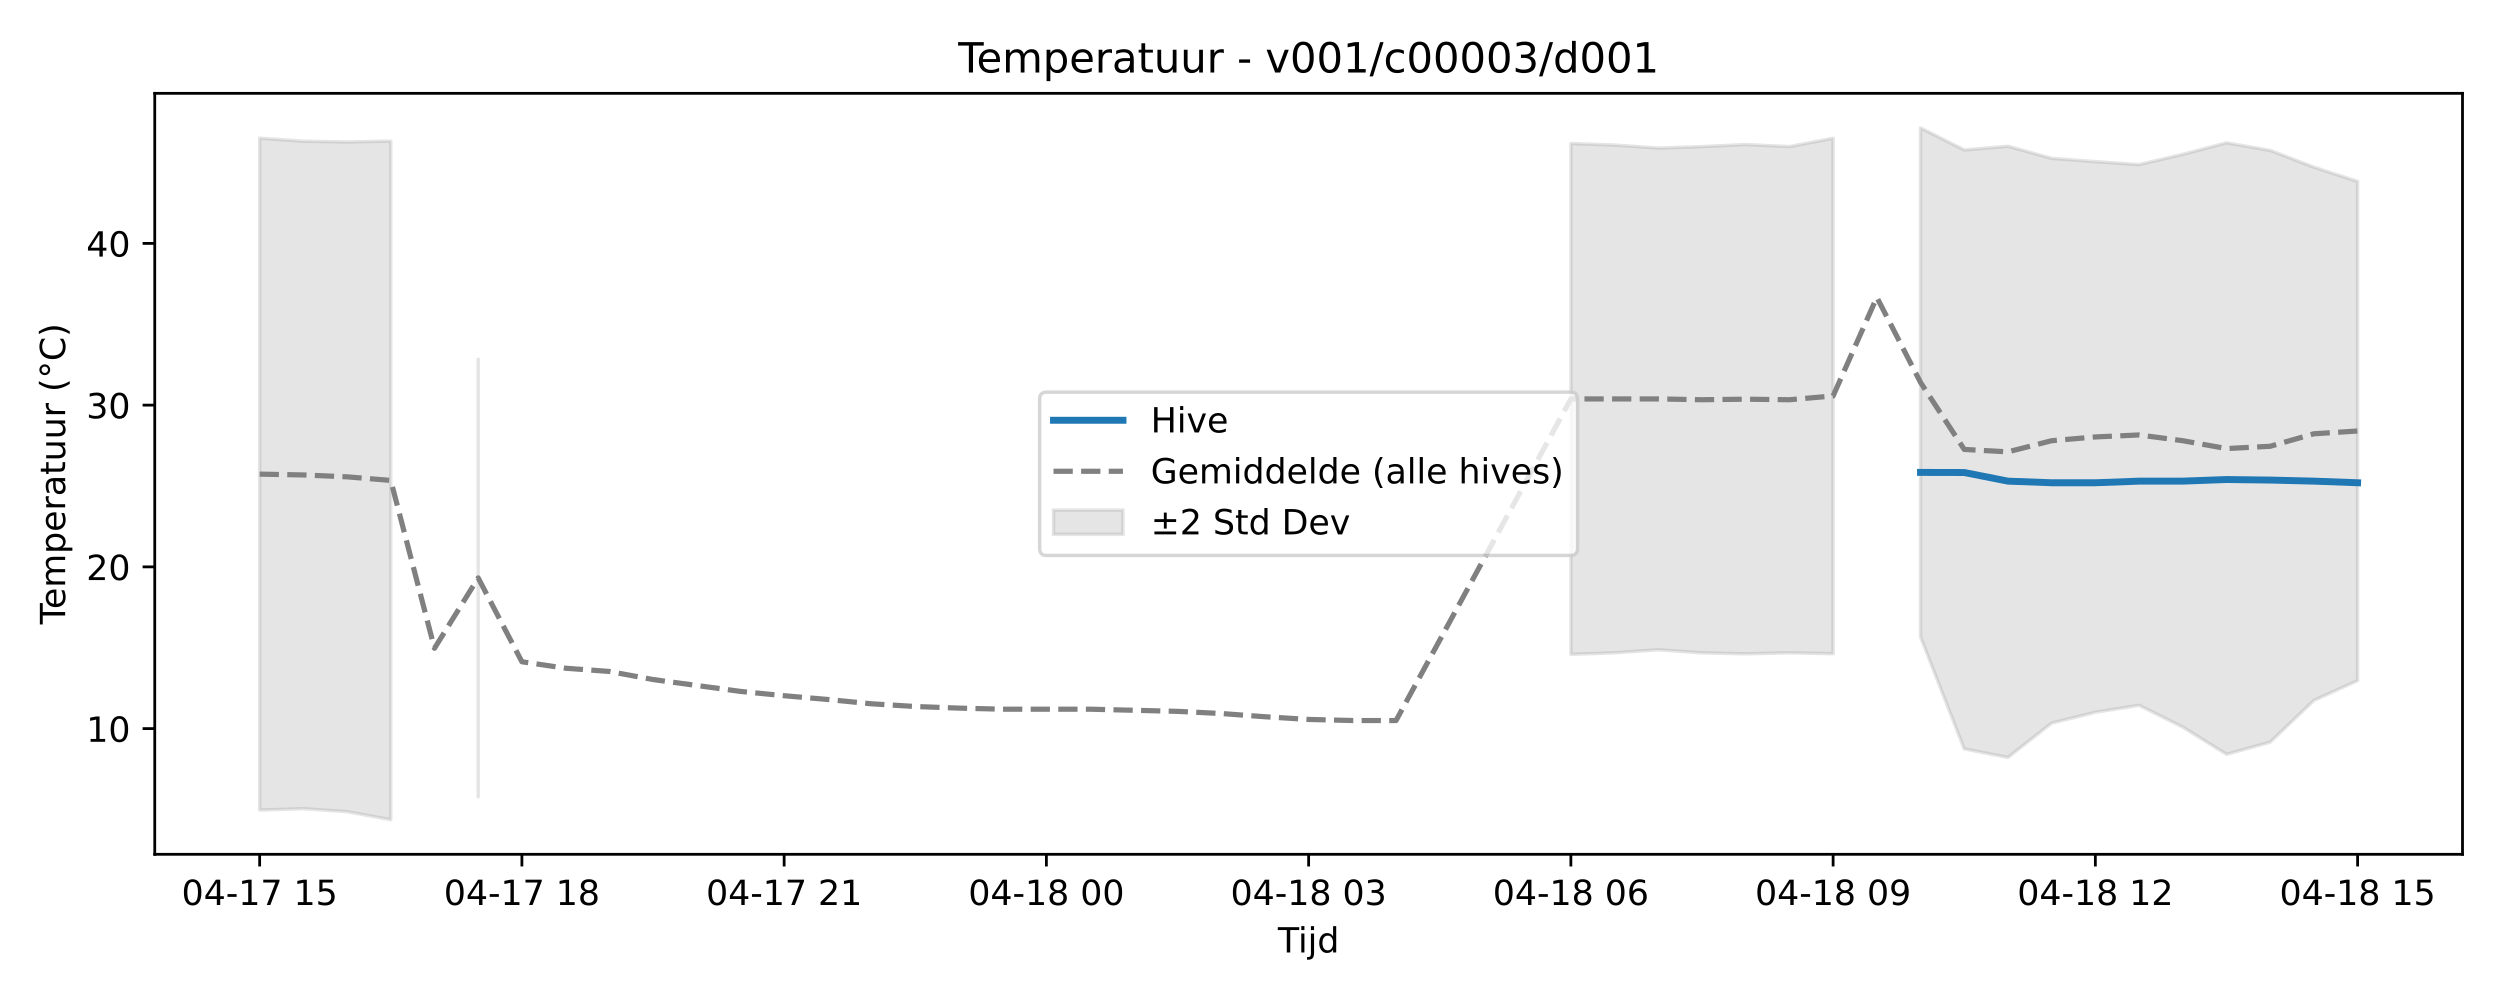
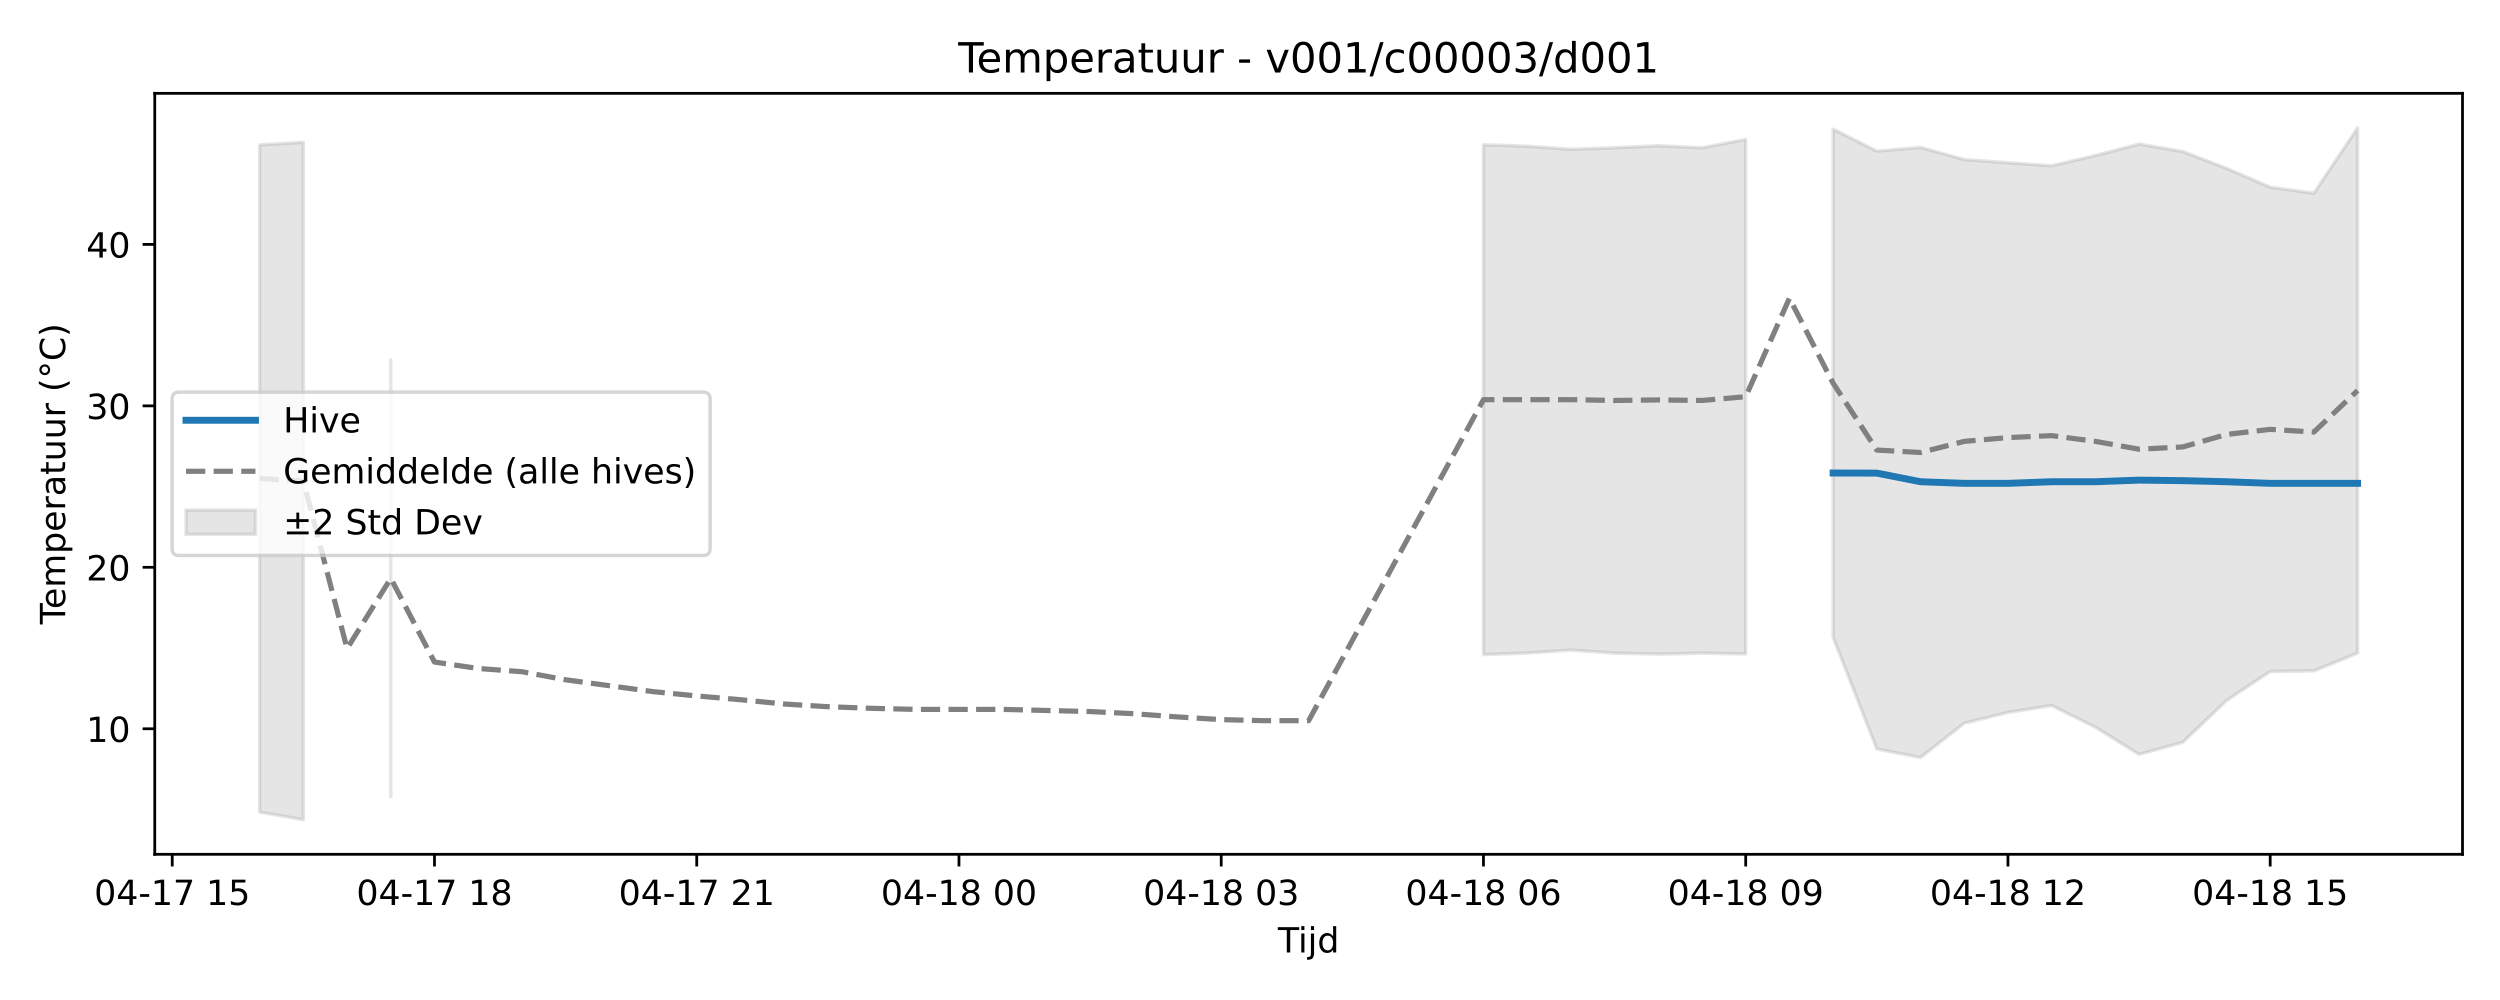
<svg xmlns="http://www.w3.org/2000/svg" xmlns:xlink="http://www.w3.org/1999/xlink" width="720pt" height="288pt" viewBox="0 0 720 288" version="1.1">
  <defs>
    <style type="text/css">*{stroke-linejoin: round; stroke-linecap: butt}</style>
  </defs>
  <g id="figure_1">
    <g id="patch_1">
      <path d="M 0 288  L 720 288  L 720 0  L 0 0  z " style="fill: #ffffff" />
    </g>
    <g id="axes_1">
      <g id="patch_2">
        <path d="M 44.57 246.04  L 709.2 246.04  L 709.2 26.88  L 44.57 26.88  z " style="fill: #ffffff" />
      </g>
      <g id="FillBetweenPolyCollection_1">
-         <path d="M 74.78 39.8  L 74.78 233.302  L 87.368 232.894  L 99.956 233.77  L 112.544 236.078  L 112.544 40.646  L 112.544 40.646  L 99.956 40.884  L 87.368 40.673  L 74.78 39.8  z " clip-path="url(#pa8bfe9aa7b)" style="fill: #808080; fill-opacity: 0.2; stroke: #808080; stroke-opacity: 0.2" />
-         <path d="M 137.719 103.419  L 137.719 229.461  L 137.719 103.419  L 137.719 103.419  z " clip-path="url(#pa8bfe9aa7b)" style="fill: #808080; fill-opacity: 0.2; stroke: #808080; stroke-opacity: 0.2" />
-         <path d="M 452.411 41.33  L 452.411 188.451  L 464.999 188.012  L 477.587 187.134  L 490.174 188.025  L 502.762 188.309  L 515.35 188.025  L 527.937 188.256  L 527.937 39.817  L 527.937 39.817  L 515.35 42.221  L 502.762 41.627  L 490.174 42.221  L 477.587 42.647  L 464.999 41.769  L 452.411 41.33  z " clip-path="url(#pa8bfe9aa7b)" style="fill: #808080; fill-opacity: 0.2; stroke: #808080; stroke-opacity: 0.2" />
-         <path d="M 553.113 36.842  L 553.113 183.437  L 565.7 215.683  L 578.288 218.15  L 590.876 208.243  L 603.463 205.13  L 616.051 203.129  L 628.639 209.392  L 641.226 217.232  L 653.814 213.747  L 666.402 201.71  L 678.99 196.003  L 678.99 52.255  L 678.99 52.255  L 666.402 48.153  L 653.814 43.31  L 641.226 41.144  L 628.639 44.455  L 616.051 47.407  L 603.463 46.543  L 590.876 45.605  L 578.288 42.116  L 565.7 43.185  L 553.113 36.842  z " clip-path="url(#pa8bfe9aa7b)" style="fill: #808080; fill-opacity: 0.2; stroke: #808080; stroke-opacity: 0.2" />
+         <path d="M 74.78 41.722  L 74.78 233.896  L 87.368 236.078  L 87.368 40.986  L 87.368 40.986  L 74.78 41.722  z " clip-path="url(#pb3a5a12ef6)" style="fill: #808080; fill-opacity: 0.2; stroke: #808080; stroke-opacity: 0.2" />
+         <path d="M 112.544 103.65  L 112.544 229.472  L 112.544 103.65  L 112.544 103.65  z " clip-path="url(#pb3a5a12ef6)" style="fill: #808080; fill-opacity: 0.2; stroke: #808080; stroke-opacity: 0.2" />
+         <path d="M 427.236 41.669  L 427.236 188.534  L 439.823 188.096  L 452.411 187.219  L 464.999 188.109  L 477.587 188.393  L 490.174 188.109  L 502.762 188.339  L 502.762 40.159  L 502.762 40.159  L 490.174 42.559  L 477.587 41.966  L 464.999 42.559  L 452.411 42.984  L 439.823 42.107  L 427.236 41.669  z " clip-path="url(#pb3a5a12ef6)" style="fill: #808080; fill-opacity: 0.2; stroke: #808080; stroke-opacity: 0.2" />
+         <path d="M 527.937 37.189  L 527.937 183.528  L 540.525 215.718  L 553.113 218.181  L 565.7 208.291  L 578.288 205.184  L 590.876 203.186  L 603.463 209.439  L 616.051 217.265  L 628.639 213.786  L 641.226 201.77  L 653.814 193.389  L 666.402 193.225  L 678.99 188.091  L 678.99 36.842  L 678.99 36.842  L 666.402 55.63  L 653.814 53.916  L 641.226 48.48  L 628.639 43.646  L 616.051 41.484  L 603.463 44.789  L 590.876 47.735  L 578.288 46.874  L 565.7 45.937  L 553.113 42.453  L 540.525 43.521  L 527.937 37.189  z " clip-path="url(#pb3a5a12ef6)" style="fill: #808080; fill-opacity: 0.2; stroke: #808080; stroke-opacity: 0.2" />
      </g>
      <g id="matplotlib.axis_1">
        <g id="xtick_1">
          <g id="line2d_1">
            <defs>
-               <path id="m220d6d7968" d="M 0 0  L 0 3.5  " style="stroke: #000000; stroke-width: 0.8" />
-             </defs>
-             <g>
-               <use xlink:href="#m220d6d7968" x="74.78" y="246.04" style="stroke: #000000; stroke-width: 0.8" />
+               <path id="m07a253fd2d" d="M 0 0  L 0 3.5  " style="stroke: #000000; stroke-width: 0.8" />
+             </defs>
+             <g>
+               <use xlink:href="#m07a253fd2d" x="49.605" y="246.04" style="stroke: #000000; stroke-width: 0.8" />
            </g>
          </g>
          <g id="text_1">
-             <g transform="translate(52.29999 260.6384) scale(0.1 -0.1)">
+             <g transform="translate(27.12461 260.6384) scale(0.1 -0.1)">
              <defs>
                <path id="DejaVuSans-30" d="M 2034 4250  Q 1547 4250 1301 3770  Q 1056 3291 1056 2328  Q 1056 1369 1301 889  Q 1547 409 2034 409  Q 2525 409 2770 889  Q 3016 1369 3016 2328  Q 3016 3291 2770 3770  Q 2525 4250 2034 4250  z M 2034 4750  Q 2819 4750 3233 4129  Q 3647 3509 3647 2328  Q 3647 1150 3233 529  Q 2819 -91 2034 -91  Q 1250 -91 836 529  Q 422 1150 422 2328  Q 422 3509 836 4129  Q 1250 4750 2034 4750  z " transform="scale(0.015625)" />
                <path id="DejaVuSans-34" d="M 2419 4116  L 825 1625  L 2419 1625  L 2419 4116  z M 2253 4666  L 3047 4666  L 3047 1625  L 3713 1625  L 3713 1100  L 3047 1100  L 3047 0  L 2419 0  L 2419 1100  L 313 1100  L 313 1709  L 2253 4666  z " transform="scale(0.015625)" />
                <path id="DejaVuSans-2d" d="M 313 2009  L 1997 2009  L 1997 1497  L 313 1497  L 313 2009  z " transform="scale(0.015625)" />
                <path id="DejaVuSans-31" d="M 794 531  L 1825 531  L 1825 4091  L 703 3866  L 703 4441  L 1819 4666  L 2450 4666  L 2450 531  L 3481 531  L 3481 0  L 794 0  L 794 531  z " transform="scale(0.015625)" />
                <path id="DejaVuSans-37" d="M 525 4666  L 3525 4666  L 3525 4397  L 1831 0  L 1172 0  L 2766 4134  L 525 4134  L 525 4666  z " transform="scale(0.015625)" />
                <path id="DejaVuSans-20" transform="scale(0.015625)" />
                <path id="DejaVuSans-35" d="M 691 4666  L 3169 4666  L 3169 4134  L 1269 4134  L 1269 2991  Q 1406 3038 1543 3061  Q 1681 3084 1819 3084  Q 2600 3084 3056 2656  Q 3513 2228 3513 1497  Q 3513 744 3044 326  Q 2575 -91 1722 -91  Q 1428 -91 1123 -41  Q 819 9 494 109  L 494 744  Q 775 591 1075 516  Q 1375 441 1709 441  Q 2250 441 2565 725  Q 2881 1009 2881 1497  Q 2881 1984 2565 2268  Q 2250 2553 1709 2553  Q 1456 2553 1204 2497  Q 953 2441 691 2322  L 691 4666  z " transform="scale(0.015625)" />
              </defs>
              <use xlink:href="#DejaVuSans-30" />
              <use xlink:href="#DejaVuSans-34" transform="translate(63.62305 0)" />
              <use xlink:href="#DejaVuSans-2d" transform="translate(127.2461 0)" />
              <use xlink:href="#DejaVuSans-31" transform="translate(163.3301 0)" />
              <use xlink:href="#DejaVuSans-37" transform="translate(226.9531 0)" />
              <use xlink:href="#DejaVuSans-20" transform="translate(290.5762 0)" />
              <use xlink:href="#DejaVuSans-31" transform="translate(322.3633 0)" />
              <use xlink:href="#DejaVuSans-35" transform="translate(385.9863 0)" />
            </g>
          </g>
        </g>
        <g id="xtick_2">
          <g id="line2d_2">
            <g>
-               <use xlink:href="#m220d6d7968" x="150.307" y="246.04" style="stroke: #000000; stroke-width: 0.8" />
+               <use xlink:href="#m07a253fd2d" x="125.131" y="246.04" style="stroke: #000000; stroke-width: 0.8" />
            </g>
          </g>
          <g id="text_2">
-             <g transform="translate(127.8261 260.6384) scale(0.1 -0.1)">
+             <g transform="translate(102.6507 260.6384) scale(0.1 -0.1)">
              <defs>
                <path id="DejaVuSans-38" d="M 2034 2216  Q 1584 2216 1326 1975  Q 1069 1734 1069 1313  Q 1069 891 1326 650  Q 1584 409 2034 409  Q 2484 409 2743 651  Q 3003 894 3003 1313  Q 3003 1734 2745 1975  Q 2488 2216 2034 2216  z M 1403 2484  Q 997 2584 770 2862  Q 544 3141 544 3541  Q 544 4100 942 4425  Q 1341 4750 2034 4750  Q 2731 4750 3128 4425  Q 3525 4100 3525 3541  Q 3525 3141 3298 2862  Q 3072 2584 2669 2484  Q 3125 2378 3379 2068  Q 3634 1759 3634 1313  Q 3634 634 3220 271  Q 2806 -91 2034 -91  Q 1263 -91 848 271  Q 434 634 434 1313  Q 434 1759 690 2068  Q 947 2378 1403 2484  z M 1172 3481  Q 1172 3119 1398 2916  Q 1625 2713 2034 2713  Q 2441 2713 2670 2916  Q 2900 3119 2900 3481  Q 2900 3844 2670 4047  Q 2441 4250 2034 4250  Q 1625 4250 1398 4047  Q 1172 3844 1172 3481  z " transform="scale(0.015625)" />
              </defs>
              <use xlink:href="#DejaVuSans-30" />
              <use xlink:href="#DejaVuSans-34" transform="translate(63.62305 0)" />
              <use xlink:href="#DejaVuSans-2d" transform="translate(127.2461 0)" />
              <use xlink:href="#DejaVuSans-31" transform="translate(163.3301 0)" />
              <use xlink:href="#DejaVuSans-37" transform="translate(226.9531 0)" />
              <use xlink:href="#DejaVuSans-20" transform="translate(290.5762 0)" />
              <use xlink:href="#DejaVuSans-31" transform="translate(322.3633 0)" />
              <use xlink:href="#DejaVuSans-38" transform="translate(385.9863 0)" />
            </g>
          </g>
        </g>
        <g id="xtick_3">
          <g id="line2d_3">
            <g>
-               <use xlink:href="#m220d6d7968" x="225.833" y="246.04" style="stroke: #000000; stroke-width: 0.8" />
+               <use xlink:href="#m07a253fd2d" x="200.657" y="246.04" style="stroke: #000000; stroke-width: 0.8" />
            </g>
          </g>
          <g id="text_3">
-             <g transform="translate(203.3523 260.6384) scale(0.1 -0.1)">
+             <g transform="translate(178.1769 260.6384) scale(0.1 -0.1)">
              <defs>
                <path id="DejaVuSans-32" d="M 1228 531  L 3431 531  L 3431 0  L 469 0  L 469 531  Q 828 903 1448 1529  Q 2069 2156 2228 2338  Q 2531 2678 2651 2914  Q 2772 3150 2772 3378  Q 2772 3750 2511 3984  Q 2250 4219 1831 4219  Q 1534 4219 1204 4116  Q 875 4013 500 3803  L 500 4441  Q 881 4594 1212 4672  Q 1544 4750 1819 4750  Q 2544 4750 2975 4387  Q 3406 4025 3406 3419  Q 3406 3131 3298 2873  Q 3191 2616 2906 2266  Q 2828 2175 2409 1742  Q 1991 1309 1228 531  z " transform="scale(0.015625)" />
              </defs>
              <use xlink:href="#DejaVuSans-30" />
              <use xlink:href="#DejaVuSans-34" transform="translate(63.62305 0)" />
              <use xlink:href="#DejaVuSans-2d" transform="translate(127.2461 0)" />
              <use xlink:href="#DejaVuSans-31" transform="translate(163.3301 0)" />
              <use xlink:href="#DejaVuSans-37" transform="translate(226.9531 0)" />
              <use xlink:href="#DejaVuSans-20" transform="translate(290.5762 0)" />
              <use xlink:href="#DejaVuSans-32" transform="translate(322.3633 0)" />
              <use xlink:href="#DejaVuSans-31" transform="translate(385.9863 0)" />
            </g>
          </g>
        </g>
        <g id="xtick_4">
          <g id="line2d_4">
            <g>
-               <use xlink:href="#m220d6d7968" x="301.359" y="246.04" style="stroke: #000000; stroke-width: 0.8" />
+               <use xlink:href="#m07a253fd2d" x="276.183" y="246.04" style="stroke: #000000; stroke-width: 0.8" />
            </g>
          </g>
          <g id="text_4">
-             <g transform="translate(278.8784 260.6384) scale(0.1 -0.1)">
+             <g transform="translate(253.703 260.6384) scale(0.1 -0.1)">
              <use xlink:href="#DejaVuSans-30" />
              <use xlink:href="#DejaVuSans-34" transform="translate(63.62305 0)" />
              <use xlink:href="#DejaVuSans-2d" transform="translate(127.2461 0)" />
              <use xlink:href="#DejaVuSans-31" transform="translate(163.3301 0)" />
              <use xlink:href="#DejaVuSans-38" transform="translate(226.9531 0)" />
              <use xlink:href="#DejaVuSans-20" transform="translate(290.5762 0)" />
              <use xlink:href="#DejaVuSans-30" transform="translate(322.3633 0)" />
              <use xlink:href="#DejaVuSans-30" transform="translate(385.9863 0)" />
            </g>
          </g>
        </g>
        <g id="xtick_5">
          <g id="line2d_5">
            <g>
-               <use xlink:href="#m220d6d7968" x="376.885" y="246.04" style="stroke: #000000; stroke-width: 0.8" />
+               <use xlink:href="#m07a253fd2d" x="351.71" y="246.04" style="stroke: #000000; stroke-width: 0.8" />
            </g>
          </g>
          <g id="text_5">
-             <g transform="translate(354.4045 260.6384) scale(0.1 -0.1)">
+             <g transform="translate(329.2292 260.6384) scale(0.1 -0.1)">
              <defs>
                <path id="DejaVuSans-33" d="M 2597 2516  Q 3050 2419 3304 2112  Q 3559 1806 3559 1356  Q 3559 666 3084 287  Q 2609 -91 1734 -91  Q 1441 -91 1130 -33  Q 819 25 488 141  L 488 750  Q 750 597 1062 519  Q 1375 441 1716 441  Q 2309 441 2620 675  Q 2931 909 2931 1356  Q 2931 1769 2642 2001  Q 2353 2234 1838 2234  L 1294 2234  L 1294 2753  L 1863 2753  Q 2328 2753 2575 2939  Q 2822 3125 2822 3475  Q 2822 3834 2567 4026  Q 2313 4219 1838 4219  Q 1578 4219 1281 4162  Q 984 4106 628 3988  L 628 4550  Q 988 4650 1302 4700  Q 1616 4750 1894 4750  Q 2613 4750 3031 4423  Q 3450 4097 3450 3541  Q 3450 3153 3228 2886  Q 3006 2619 2597 2516  z " transform="scale(0.015625)" />
              </defs>
              <use xlink:href="#DejaVuSans-30" />
              <use xlink:href="#DejaVuSans-34" transform="translate(63.62305 0)" />
              <use xlink:href="#DejaVuSans-2d" transform="translate(127.2461 0)" />
              <use xlink:href="#DejaVuSans-31" transform="translate(163.3301 0)" />
              <use xlink:href="#DejaVuSans-38" transform="translate(226.9531 0)" />
              <use xlink:href="#DejaVuSans-20" transform="translate(290.5762 0)" />
              <use xlink:href="#DejaVuSans-30" transform="translate(322.3633 0)" />
              <use xlink:href="#DejaVuSans-33" transform="translate(385.9863 0)" />
            </g>
          </g>
        </g>
        <g id="xtick_6">
          <g id="line2d_6">
            <g>
-               <use xlink:href="#m220d6d7968" x="452.411" y="246.04" style="stroke: #000000; stroke-width: 0.8" />
+               <use xlink:href="#m07a253fd2d" x="427.236" y="246.04" style="stroke: #000000; stroke-width: 0.8" />
            </g>
          </g>
          <g id="text_6">
-             <g transform="translate(429.9307 260.6384) scale(0.1 -0.1)">
+             <g transform="translate(404.7553 260.6384) scale(0.1 -0.1)">
              <defs>
                <path id="DejaVuSans-36" d="M 2113 2584  Q 1688 2584 1439 2293  Q 1191 2003 1191 1497  Q 1191 994 1439 701  Q 1688 409 2113 409  Q 2538 409 2786 701  Q 3034 994 3034 1497  Q 3034 2003 2786 2293  Q 2538 2584 2113 2584  z M 3366 4563  L 3366 3988  Q 3128 4100 2886 4159  Q 2644 4219 2406 4219  Q 1781 4219 1451 3797  Q 1122 3375 1075 2522  Q 1259 2794 1537 2939  Q 1816 3084 2150 3084  Q 2853 3084 3261 2657  Q 3669 2231 3669 1497  Q 3669 778 3244 343  Q 2819 -91 2113 -91  Q 1303 -91 875 529  Q 447 1150 447 2328  Q 447 3434 972 4092  Q 1497 4750 2381 4750  Q 2619 4750 2861 4703  Q 3103 4656 3366 4563  z " transform="scale(0.015625)" />
              </defs>
              <use xlink:href="#DejaVuSans-30" />
              <use xlink:href="#DejaVuSans-34" transform="translate(63.62305 0)" />
              <use xlink:href="#DejaVuSans-2d" transform="translate(127.2461 0)" />
              <use xlink:href="#DejaVuSans-31" transform="translate(163.3301 0)" />
              <use xlink:href="#DejaVuSans-38" transform="translate(226.9531 0)" />
              <use xlink:href="#DejaVuSans-20" transform="translate(290.5762 0)" />
              <use xlink:href="#DejaVuSans-30" transform="translate(322.3633 0)" />
              <use xlink:href="#DejaVuSans-36" transform="translate(385.9863 0)" />
            </g>
          </g>
        </g>
        <g id="xtick_7">
          <g id="line2d_7">
            <g>
-               <use xlink:href="#m220d6d7968" x="527.937" y="246.04" style="stroke: #000000; stroke-width: 0.8" />
+               <use xlink:href="#m07a253fd2d" x="502.762" y="246.04" style="stroke: #000000; stroke-width: 0.8" />
            </g>
          </g>
          <g id="text_7">
-             <g transform="translate(505.4568 260.6384) scale(0.1 -0.1)">
+             <g transform="translate(480.2814 260.6384) scale(0.1 -0.1)">
              <defs>
                <path id="DejaVuSans-39" d="M 703 97  L 703 672  Q 941 559 1184 500  Q 1428 441 1663 441  Q 2288 441 2617 861  Q 2947 1281 2994 2138  Q 2813 1869 2534 1725  Q 2256 1581 1919 1581  Q 1219 1581 811 2004  Q 403 2428 403 3163  Q 403 3881 828 4315  Q 1253 4750 1959 4750  Q 2769 4750 3195 4129  Q 3622 3509 3622 2328  Q 3622 1225 3098 567  Q 2575 -91 1691 -91  Q 1453 -91 1209 -44  Q 966 3 703 97  z M 1959 2075  Q 2384 2075 2632 2365  Q 2881 2656 2881 3163  Q 2881 3666 2632 3958  Q 2384 4250 1959 4250  Q 1534 4250 1286 3958  Q 1038 3666 1038 3163  Q 1038 2656 1286 2365  Q 1534 2075 1959 2075  z " transform="scale(0.015625)" />
              </defs>
              <use xlink:href="#DejaVuSans-30" />
              <use xlink:href="#DejaVuSans-34" transform="translate(63.62305 0)" />
              <use xlink:href="#DejaVuSans-2d" transform="translate(127.2461 0)" />
              <use xlink:href="#DejaVuSans-31" transform="translate(163.3301 0)" />
              <use xlink:href="#DejaVuSans-38" transform="translate(226.9531 0)" />
              <use xlink:href="#DejaVuSans-20" transform="translate(290.5762 0)" />
              <use xlink:href="#DejaVuSans-30" transform="translate(322.3633 0)" />
              <use xlink:href="#DejaVuSans-39" transform="translate(385.9863 0)" />
            </g>
          </g>
        </g>
        <g id="xtick_8">
          <g id="line2d_8">
            <g>
-               <use xlink:href="#m220d6d7968" x="603.463" y="246.04" style="stroke: #000000; stroke-width: 0.8" />
+               <use xlink:href="#m07a253fd2d" x="578.288" y="246.04" style="stroke: #000000; stroke-width: 0.8" />
            </g>
          </g>
          <g id="text_8">
-             <g transform="translate(580.9829 260.6384) scale(0.1 -0.1)">
+             <g transform="translate(555.8076 260.6384) scale(0.1 -0.1)">
              <use xlink:href="#DejaVuSans-30" />
              <use xlink:href="#DejaVuSans-34" transform="translate(63.62305 0)" />
              <use xlink:href="#DejaVuSans-2d" transform="translate(127.2461 0)" />
              <use xlink:href="#DejaVuSans-31" transform="translate(163.3301 0)" />
              <use xlink:href="#DejaVuSans-38" transform="translate(226.9531 0)" />
              <use xlink:href="#DejaVuSans-20" transform="translate(290.5762 0)" />
              <use xlink:href="#DejaVuSans-31" transform="translate(322.3633 0)" />
              <use xlink:href="#DejaVuSans-32" transform="translate(385.9863 0)" />
            </g>
          </g>
        </g>
        <g id="xtick_9">
          <g id="line2d_9">
            <g>
-               <use xlink:href="#m220d6d7968" x="678.99" y="246.04" style="stroke: #000000; stroke-width: 0.8" />
+               <use xlink:href="#m07a253fd2d" x="653.814" y="246.04" style="stroke: #000000; stroke-width: 0.8" />
            </g>
          </g>
          <g id="text_9">
-             <g transform="translate(656.5091 260.6384) scale(0.1 -0.1)">
+             <g transform="translate(631.3337 260.6384) scale(0.1 -0.1)">
              <use xlink:href="#DejaVuSans-30" />
              <use xlink:href="#DejaVuSans-34" transform="translate(63.62305 0)" />
              <use xlink:href="#DejaVuSans-2d" transform="translate(127.2461 0)" />
              <use xlink:href="#DejaVuSans-31" transform="translate(163.3301 0)" />
              <use xlink:href="#DejaVuSans-38" transform="translate(226.9531 0)" />
              <use xlink:href="#DejaVuSans-20" transform="translate(290.5762 0)" />
              <use xlink:href="#DejaVuSans-31" transform="translate(322.3633 0)" />
              <use xlink:href="#DejaVuSans-35" transform="translate(385.9863 0)" />
            </g>
          </g>
        </g>
        <g id="text_10">
          <g transform="translate(368.035 274.3166) scale(0.1 -0.1)">
            <defs>
              <path id="DejaVuSans-54" d="M -19 4666  L 3928 4666  L 3928 4134  L 2272 4134  L 2272 0  L 1638 0  L 1638 4134  L -19 4134  L -19 4666  z " transform="scale(0.015625)" />
              <path id="DejaVuSans-69" d="M 603 3500  L 1178 3500  L 1178 0  L 603 0  L 603 3500  z M 603 4863  L 1178 4863  L 1178 4134  L 603 4134  L 603 4863  z " transform="scale(0.015625)" />
              <path id="DejaVuSans-6a" d="M 603 3500  L 1178 3500  L 1178 -63  Q 1178 -731 923 -1031  Q 669 -1331 103 -1331  L -116 -1331  L -116 -844  L 38 -844  Q 366 -844 484 -692  Q 603 -541 603 -63  L 603 3500  z M 603 4863  L 1178 4863  L 1178 4134  L 603 4134  L 603 4863  z " transform="scale(0.015625)" />
              <path id="DejaVuSans-64" d="M 2906 2969  L 2906 4863  L 3481 4863  L 3481 0  L 2906 0  L 2906 525  Q 2725 213 2448 61  Q 2172 -91 1784 -91  Q 1150 -91 751 415  Q 353 922 353 1747  Q 353 2572 751 3078  Q 1150 3584 1784 3584  Q 2172 3584 2448 3432  Q 2725 3281 2906 2969  z M 947 1747  Q 947 1113 1208 752  Q 1469 391 1925 391  Q 2381 391 2643 752  Q 2906 1113 2906 1747  Q 2906 2381 2643 2742  Q 2381 3103 1925 3103  Q 1469 3103 1208 2742  Q 947 2381 947 1747  z " transform="scale(0.015625)" />
            </defs>
            <use xlink:href="#DejaVuSans-54" />
            <use xlink:href="#DejaVuSans-69" transform="translate(57.95898 0)" />
            <use xlink:href="#DejaVuSans-6a" transform="translate(85.74219 0)" />
            <use xlink:href="#DejaVuSans-64" transform="translate(113.5254 0)" />
          </g>
        </g>
      </g>
      <g id="matplotlib.axis_2">
        <g id="ytick_1">
          <g id="line2d_10">
            <defs>
-               <path id="m67336cf2c6" d="M 0 0  L -3.5 0  " style="stroke: #000000; stroke-width: 0.8" />
-             </defs>
-             <g>
-               <use xlink:href="#m67336cf2c6" x="44.57" y="209.838" style="stroke: #000000; stroke-width: 0.8" />
+               <path id="m280805ca0f" d="M 0 0  L -3.5 0  " style="stroke: #000000; stroke-width: 0.8" />
+             </defs>
+             <g>
+               <use xlink:href="#m280805ca0f" x="44.57" y="209.884" style="stroke: #000000; stroke-width: 0.8" />
            </g>
          </g>
          <g id="text_11">
-             <g transform="translate(24.845 213.6372) scale(0.1 -0.1)">
+             <g transform="translate(24.845 213.6829) scale(0.1 -0.1)">
              <use xlink:href="#DejaVuSans-31" />
              <use xlink:href="#DejaVuSans-30" transform="translate(63.62305 0)" />
            </g>
          </g>
        </g>
        <g id="ytick_2">
          <g id="line2d_11">
            <g>
-               <use xlink:href="#m67336cf2c6" x="44.57" y="163.257" style="stroke: #000000; stroke-width: 0.8" />
+               <use xlink:href="#m280805ca0f" x="44.57" y="163.384" style="stroke: #000000; stroke-width: 0.8" />
            </g>
          </g>
          <g id="text_12">
-             <g transform="translate(24.845 167.0562) scale(0.1 -0.1)">
+             <g transform="translate(24.845 167.1831) scale(0.1 -0.1)">
              <use xlink:href="#DejaVuSans-32" />
              <use xlink:href="#DejaVuSans-30" transform="translate(63.62305 0)" />
            </g>
          </g>
        </g>
        <g id="ytick_3">
          <g id="line2d_12">
            <g>
-               <use xlink:href="#m67336cf2c6" x="44.57" y="116.676" style="stroke: #000000; stroke-width: 0.8" />
+               <use xlink:href="#m280805ca0f" x="44.57" y="116.884" style="stroke: #000000; stroke-width: 0.8" />
            </g>
          </g>
          <g id="text_13">
-             <g transform="translate(24.845 120.4753) scale(0.1 -0.1)">
+             <g transform="translate(24.845 120.6833) scale(0.1 -0.1)">
              <use xlink:href="#DejaVuSans-33" />
              <use xlink:href="#DejaVuSans-30" transform="translate(63.62305 0)" />
            </g>
          </g>
        </g>
        <g id="ytick_4">
          <g id="line2d_13">
            <g>
-               <use xlink:href="#m67336cf2c6" x="44.57" y="70.095" style="stroke: #000000; stroke-width: 0.8" />
+               <use xlink:href="#m280805ca0f" x="44.57" y="70.384" style="stroke: #000000; stroke-width: 0.8" />
            </g>
          </g>
          <g id="text_14">
-             <g transform="translate(24.845 73.89432) scale(0.1 -0.1)">
+             <g transform="translate(24.845 74.18347) scale(0.1 -0.1)">
              <use xlink:href="#DejaVuSans-34" />
              <use xlink:href="#DejaVuSans-30" transform="translate(63.62305 0)" />
            </g>
          </g>
        </g>
        <g id="text_15">
          <g transform="translate(18.76531 179.8162) rotate(-90) scale(0.1 -0.1)">
            <defs>
              <path id="DejaVuSans-65" d="M 3597 1894  L 3597 1613  L 953 1613  Q 991 1019 1311 708  Q 1631 397 2203 397  Q 2534 397 2845 478  Q 3156 559 3463 722  L 3463 178  Q 3153 47 2828 -22  Q 2503 -91 2169 -91  Q 1331 -91 842 396  Q 353 884 353 1716  Q 353 2575 817 3079  Q 1281 3584 2069 3584  Q 2775 3584 3186 3129  Q 3597 2675 3597 1894  z M 3022 2063  Q 3016 2534 2758 2815  Q 2500 3097 2075 3097  Q 1594 3097 1305 2825  Q 1016 2553 972 2059  L 3022 2063  z " transform="scale(0.015625)" />
              <path id="DejaVuSans-6d" d="M 3328 2828  Q 3544 3216 3844 3400  Q 4144 3584 4550 3584  Q 5097 3584 5394 3201  Q 5691 2819 5691 2113  L 5691 0  L 5113 0  L 5113 2094  Q 5113 2597 4934 2840  Q 4756 3084 4391 3084  Q 3944 3084 3684 2787  Q 3425 2491 3425 1978  L 3425 0  L 2847 0  L 2847 2094  Q 2847 2600 2669 2842  Q 2491 3084 2119 3084  Q 1678 3084 1418 2786  Q 1159 2488 1159 1978  L 1159 0  L 581 0  L 581 3500  L 1159 3500  L 1159 2956  Q 1356 3278 1631 3431  Q 1906 3584 2284 3584  Q 2666 3584 2933 3390  Q 3200 3197 3328 2828  z " transform="scale(0.015625)" />
              <path id="DejaVuSans-70" d="M 1159 525  L 1159 -1331  L 581 -1331  L 581 3500  L 1159 3500  L 1159 2969  Q 1341 3281 1617 3432  Q 1894 3584 2278 3584  Q 2916 3584 3314 3078  Q 3713 2572 3713 1747  Q 3713 922 3314 415  Q 2916 -91 2278 -91  Q 1894 -91 1617 61  Q 1341 213 1159 525  z M 3116 1747  Q 3116 2381 2855 2742  Q 2594 3103 2138 3103  Q 1681 3103 1420 2742  Q 1159 2381 1159 1747  Q 1159 1113 1420 752  Q 1681 391 2138 391  Q 2594 391 2855 752  Q 3116 1113 3116 1747  z " transform="scale(0.015625)" />
              <path id="DejaVuSans-72" d="M 2631 2963  Q 2534 3019 2420 3045  Q 2306 3072 2169 3072  Q 1681 3072 1420 2755  Q 1159 2438 1159 1844  L 1159 0  L 581 0  L 581 3500  L 1159 3500  L 1159 2956  Q 1341 3275 1631 3429  Q 1922 3584 2338 3584  Q 2397 3584 2469 3576  Q 2541 3569 2628 3553  L 2631 2963  z " transform="scale(0.015625)" />
              <path id="DejaVuSans-61" d="M 2194 1759  Q 1497 1759 1228 1600  Q 959 1441 959 1056  Q 959 750 1161 570  Q 1363 391 1709 391  Q 2188 391 2477 730  Q 2766 1069 2766 1631  L 2766 1759  L 2194 1759  z M 3341 1997  L 3341 0  L 2766 0  L 2766 531  Q 2569 213 2275 61  Q 1981 -91 1556 -91  Q 1019 -91 701 211  Q 384 513 384 1019  Q 384 1609 779 1909  Q 1175 2209 1959 2209  L 2766 2209  L 2766 2266  Q 2766 2663 2505 2880  Q 2244 3097 1772 3097  Q 1472 3097 1187 3025  Q 903 2953 641 2809  L 641 3341  Q 956 3463 1253 3523  Q 1550 3584 1831 3584  Q 2591 3584 2966 3190  Q 3341 2797 3341 1997  z " transform="scale(0.015625)" />
              <path id="DejaVuSans-74" d="M 1172 4494  L 1172 3500  L 2356 3500  L 2356 3053  L 1172 3053  L 1172 1153  Q 1172 725 1289 603  Q 1406 481 1766 481  L 2356 481  L 2356 0  L 1766 0  Q 1100 0 847 248  Q 594 497 594 1153  L 594 3053  L 172 3053  L 172 3500  L 594 3500  L 594 4494  L 1172 4494  z " transform="scale(0.015625)" />
              <path id="DejaVuSans-75" d="M 544 1381  L 544 3500  L 1119 3500  L 1119 1403  Q 1119 906 1312 657  Q 1506 409 1894 409  Q 2359 409 2629 706  Q 2900 1003 2900 1516  L 2900 3500  L 3475 3500  L 3475 0  L 2900 0  L 2900 538  Q 2691 219 2414 64  Q 2138 -91 1772 -91  Q 1169 -91 856 284  Q 544 659 544 1381  z M 1991 3584  L 1991 3584  z " transform="scale(0.015625)" />
              <path id="DejaVuSans-28" d="M 1984 4856  Q 1566 4138 1362 3434  Q 1159 2731 1159 2009  Q 1159 1288 1364 580  Q 1569 -128 1984 -844  L 1484 -844  Q 1016 -109 783 600  Q 550 1309 550 2009  Q 550 2706 781 3412  Q 1013 4119 1484 4856  L 1984 4856  z " transform="scale(0.015625)" />
              <path id="DejaVuSans-b0" d="M 1600 4347  Q 1350 4347 1178 4173  Q 1006 4000 1006 3750  Q 1006 3503 1178 3333  Q 1350 3163 1600 3163  Q 1850 3163 2022 3333  Q 2194 3503 2194 3750  Q 2194 3997 2020 4172  Q 1847 4347 1600 4347  z M 1600 4750  Q 1800 4750 1984 4673  Q 2169 4597 2303 4453  Q 2447 4313 2519 4134  Q 2591 3956 2591 3750  Q 2591 3338 2302 3052  Q 2013 2766 1594 2766  Q 1172 2766 890 3047  Q 609 3328 609 3750  Q 609 4169 896 4459  Q 1184 4750 1600 4750  z " transform="scale(0.015625)" />
              <path id="DejaVuSans-43" d="M 4122 4306  L 4122 3641  Q 3803 3938 3442 4084  Q 3081 4231 2675 4231  Q 1875 4231 1450 3742  Q 1025 3253 1025 2328  Q 1025 1406 1450 917  Q 1875 428 2675 428  Q 3081 428 3442 575  Q 3803 722 4122 1019  L 4122 359  Q 3791 134 3420 21  Q 3050 -91 2638 -91  Q 1578 -91 968 557  Q 359 1206 359 2328  Q 359 3453 968 4101  Q 1578 4750 2638 4750  Q 3056 4750 3426 4639  Q 3797 4528 4122 4306  z " transform="scale(0.015625)" />
              <path id="DejaVuSans-29" d="M 513 4856  L 1013 4856  Q 1481 4119 1714 3412  Q 1947 2706 1947 2009  Q 1947 1309 1714 600  Q 1481 -109 1013 -844  L 513 -844  Q 928 -128 1133 580  Q 1338 1288 1338 2009  Q 1338 2731 1133 3434  Q 928 4138 513 4856  z " transform="scale(0.015625)" />
            </defs>
            <use xlink:href="#DejaVuSans-54" />
            <use xlink:href="#DejaVuSans-65" transform="translate(44.08398 0)" />
            <use xlink:href="#DejaVuSans-6d" transform="translate(105.6074 0)" />
            <use xlink:href="#DejaVuSans-70" transform="translate(203.0195 0)" />
            <use xlink:href="#DejaVuSans-65" transform="translate(266.4961 0)" />
            <use xlink:href="#DejaVuSans-72" transform="translate(328.0195 0)" />
            <use xlink:href="#DejaVuSans-61" transform="translate(369.1328 0)" />
            <use xlink:href="#DejaVuSans-74" transform="translate(430.4121 0)" />
            <use xlink:href="#DejaVuSans-75" transform="translate(469.6211 0)" />
            <use xlink:href="#DejaVuSans-75" transform="translate(533 0)" />
            <use xlink:href="#DejaVuSans-72" transform="translate(596.3789 0)" />
            <use xlink:href="#DejaVuSans-20" transform="translate(637.4922 0)" />
            <use xlink:href="#DejaVuSans-28" transform="translate(669.2793 0)" />
            <use xlink:href="#DejaVuSans-b0" transform="translate(708.293 0)" />
            <use xlink:href="#DejaVuSans-43" transform="translate(758.293 0)" />
            <use xlink:href="#DejaVuSans-29" transform="translate(828.1172 0)" />
          </g>
        </g>
      </g>
      <g id="line2d_14">
-         <path d="M 553.113 136.054  L 565.7 136.085  L 578.288 138.569  L 590.876 139.035  L 603.463 139.035  L 616.051 138.569  L 628.639 138.569  L 641.226 138.103  L 653.814 138.259  L 666.402 138.569  L 678.99 139.035  " clip-path="url(#pa8bfe9aa7b)" style="fill: none; stroke: #1f77b4; stroke-width: 2; stroke-linecap: square" />
+         <path d="M 527.937 136.228  L 540.525 136.259  L 553.113 138.739  L 565.7 139.204  L 578.288 139.204  L 590.876 138.739  L 603.463 138.739  L 616.051 138.274  L 628.639 138.429  L 641.226 138.739  L 653.814 139.204  L 666.402 139.204  L 678.99 139.204  " clip-path="url(#pb3a5a12ef6)" style="fill: none; stroke: #1f77b4; stroke-width: 2; stroke-linecap: square" />
      </g>
      <g id="line2d_15">
-         <path d="M 74.78 136.551  L 87.368 136.784  L 99.956 137.327  L 112.544 138.362  L 125.131 186.703  L 137.719 166.44  L 150.307 190.585  L 162.894 192.448  L 175.482 193.379  L 188.07 195.708  L 200.657 197.416  L 213.245 199.124  L 225.833 200.367  L 238.42 201.453  L 251.008 202.696  L 263.596 203.472  L 276.183 203.938  L 288.771 204.248  L 301.359 204.248  L 313.947 204.248  L 326.534 204.559  L 339.122 204.869  L 351.71 205.49  L 364.297 206.422  L 376.885 207.198  L 389.473 207.509  L 402.06 207.509  L 452.411 114.89  L 464.999 114.89  L 477.587 114.89  L 490.174 115.123  L 502.762 114.968  L 515.35 115.123  L 527.937 114.036  L 540.525 85.622  L 553.113 110.139  L 565.7 129.434  L 578.288 130.133  L 590.876 126.924  L 603.463 125.837  L 616.051 125.268  L 628.639 126.924  L 641.226 129.188  L 653.814 128.528  L 666.402 124.931  L 678.99 124.129  " clip-path="url(#pa8bfe9aa7b)" style="fill: none; stroke-dasharray: 5.55,2.4; stroke-dashoffset: 0; stroke: #808080; stroke-width: 1.5" />
+         <path d="M 74.78 137.809  L 87.368 138.532  L 99.956 186.789  L 112.544 166.561  L 125.131 190.664  L 137.719 192.524  L 150.307 193.454  L 162.894 195.779  L 175.482 197.484  L 188.07 199.189  L 200.657 200.429  L 213.245 201.514  L 225.833 202.754  L 238.42 203.529  L 251.008 203.994  L 263.596 204.304  L 276.183 204.304  L 288.771 204.304  L 301.359 204.614  L 313.947 204.924  L 326.534 205.544  L 339.122 206.474  L 351.71 207.249  L 364.297 207.559  L 376.885 207.559  L 427.236 115.102  L 439.823 115.102  L 452.411 115.102  L 464.999 115.334  L 477.587 115.179  L 490.174 115.334  L 502.762 114.249  L 515.35 85.884  L 527.937 110.359  L 540.525 129.62  L 553.113 130.317  L 565.7 127.114  L 578.288 126.029  L 590.876 125.461  L 603.463 127.114  L 616.051 129.374  L 628.639 128.716  L 641.226 125.125  L 653.814 123.652  L 666.402 124.427  L 678.99 112.467  " clip-path="url(#pb3a5a12ef6)" style="fill: none; stroke-dasharray: 5.55,2.4; stroke-dashoffset: 0; stroke: #808080; stroke-width: 1.5" />
      </g>
      <g id="patch_3">
        <path d="M 44.57 246.04  L 44.57 26.88  " style="fill: none; stroke: #000000; stroke-width: 0.8; stroke-linejoin: miter; stroke-linecap: square" />
      </g>
      <g id="patch_4">
        <path d="M 709.2 246.04  L 709.2 26.88  " style="fill: none; stroke: #000000; stroke-width: 0.8; stroke-linejoin: miter; stroke-linecap: square" />
      </g>
      <g id="patch_5">
        <path d="M 44.57 246.04  L 709.2 246.04  " style="fill: none; stroke: #000000; stroke-width: 0.8; stroke-linejoin: miter; stroke-linecap: square" />
      </g>
      <g id="patch_6">
        <path d="M 44.57 26.88  L 709.2 26.88  " style="fill: none; stroke: #000000; stroke-width: 0.8; stroke-linejoin: miter; stroke-linecap: square" />
      </g>
      <g id="text_16">
        <g transform="translate(275.9631 20.88) scale(0.12 -0.12)">
          <defs>
            <path id="DejaVuSans-76" d="M 191 3500  L 800 3500  L 1894 563  L 2988 3500  L 3597 3500  L 2284 0  L 1503 0  L 191 3500  z " transform="scale(0.015625)" />
            <path id="DejaVuSans-2f" d="M 1625 4666  L 2156 4666  L 531 -594  L 0 -594  L 1625 4666  z " transform="scale(0.015625)" />
            <path id="DejaVuSans-63" d="M 3122 3366  L 3122 2828  Q 2878 2963 2633 3030  Q 2388 3097 2138 3097  Q 1578 3097 1268 2742  Q 959 2388 959 1747  Q 959 1106 1268 751  Q 1578 397 2138 397  Q 2388 397 2633 464  Q 2878 531 3122 666  L 3122 134  Q 2881 22 2623 -34  Q 2366 -91 2075 -91  Q 1284 -91 818 406  Q 353 903 353 1747  Q 353 2603 823 3093  Q 1294 3584 2113 3584  Q 2378 3584 2631 3529  Q 2884 3475 3122 3366  z " transform="scale(0.015625)" />
          </defs>
          <use xlink:href="#DejaVuSans-54" />
          <use xlink:href="#DejaVuSans-65" transform="translate(44.08398 0)" />
          <use xlink:href="#DejaVuSans-6d" transform="translate(105.6074 0)" />
          <use xlink:href="#DejaVuSans-70" transform="translate(203.0195 0)" />
          <use xlink:href="#DejaVuSans-65" transform="translate(266.4961 0)" />
          <use xlink:href="#DejaVuSans-72" transform="translate(328.0195 0)" />
          <use xlink:href="#DejaVuSans-61" transform="translate(369.1328 0)" />
          <use xlink:href="#DejaVuSans-74" transform="translate(430.4121 0)" />
          <use xlink:href="#DejaVuSans-75" transform="translate(469.6211 0)" />
          <use xlink:href="#DejaVuSans-75" transform="translate(533 0)" />
          <use xlink:href="#DejaVuSans-72" transform="translate(596.3789 0)" />
          <use xlink:href="#DejaVuSans-20" transform="translate(637.4922 0)" />
          <use xlink:href="#DejaVuSans-2d" transform="translate(669.2793 0)" />
          <use xlink:href="#DejaVuSans-20" transform="translate(705.3633 0)" />
          <use xlink:href="#DejaVuSans-76" transform="translate(737.1504 0)" />
          <use xlink:href="#DejaVuSans-30" transform="translate(796.3301 0)" />
          <use xlink:href="#DejaVuSans-30" transform="translate(859.9531 0)" />
          <use xlink:href="#DejaVuSans-31" transform="translate(923.5762 0)" />
          <use xlink:href="#DejaVuSans-2f" transform="translate(987.1992 0)" />
          <use xlink:href="#DejaVuSans-63" transform="translate(1020.891 0)" />
          <use xlink:href="#DejaVuSans-30" transform="translate(1075.871 0)" />
          <use xlink:href="#DejaVuSans-30" transform="translate(1139.494 0)" />
          <use xlink:href="#DejaVuSans-30" transform="translate(1203.117 0)" />
          <use xlink:href="#DejaVuSans-30" transform="translate(1266.74 0)" />
          <use xlink:href="#DejaVuSans-33" transform="translate(1330.363 0)" />
          <use xlink:href="#DejaVuSans-2f" transform="translate(1393.986 0)" />
          <use xlink:href="#DejaVuSans-64" transform="translate(1427.678 0)" />
          <use xlink:href="#DejaVuSans-30" transform="translate(1491.154 0)" />
          <use xlink:href="#DejaVuSans-30" transform="translate(1554.777 0)" />
          <use xlink:href="#DejaVuSans-31" transform="translate(1618.4 0)" />
        </g>
      </g>
      <g id="legend_1">
        <g id="patch_7">
-           <path d="M 301.413 159.977  L 452.357 159.977  Q 454.357 159.977 454.357 157.977  L 454.357 114.943  Q 454.357 112.943 452.357 112.943  L 301.413 112.943  Q 299.413 112.943 299.413 114.943  L 299.413 157.977  Q 299.413 159.977 301.413 159.977  z " style="fill: #ffffff; opacity: 0.8; stroke: #cccccc; stroke-linejoin: miter" />
+           <path d="M 51.57 159.977  L 202.514 159.977  Q 204.514 159.977 204.514 157.977  L 204.514 114.943  Q 204.514 112.943 202.514 112.943  L 51.57 112.943  Q 49.57 112.943 49.57 114.943  L 49.57 157.977  Q 49.57 159.977 51.57 159.977  z " style="fill: #ffffff; opacity: 0.8; stroke: #cccccc; stroke-linejoin: miter" />
        </g>
        <g id="line2d_16">
-           <path d="M 303.413 121.041  L 313.413 121.041  L 323.413 121.041  " style="fill: none; stroke: #1f77b4; stroke-width: 2; stroke-linecap: square" />
+           <path d="M 53.57 121.041  L 63.57 121.041  L 73.57 121.041  " style="fill: none; stroke: #1f77b4; stroke-width: 2; stroke-linecap: square" />
        </g>
        <g id="text_17">
-           <g transform="translate(331.4131 124.5413) scale(0.1 -0.1)">
+           <g transform="translate(81.57 124.5413) scale(0.1 -0.1)">
            <defs>
              <path id="DejaVuSans-48" d="M 628 4666  L 1259 4666  L 1259 2753  L 3553 2753  L 3553 4666  L 4184 4666  L 4184 0  L 3553 0  L 3553 2222  L 1259 2222  L 1259 0  L 628 0  L 628 4666  z " transform="scale(0.015625)" />
            </defs>
            <use xlink:href="#DejaVuSans-48" />
            <use xlink:href="#DejaVuSans-69" transform="translate(75.19531 0)" />
            <use xlink:href="#DejaVuSans-76" transform="translate(102.9785 0)" />
            <use xlink:href="#DejaVuSans-65" transform="translate(162.1582 0)" />
          </g>
        </g>
        <g id="line2d_17">
-           <path d="M 303.413 135.719  L 313.413 135.719  L 323.413 135.719  " style="fill: none; stroke-dasharray: 5.55,2.4; stroke-dashoffset: 0; stroke: #808080; stroke-width: 1.5" />
+           <path d="M 53.57 135.719  L 63.57 135.719  L 73.57 135.719  " style="fill: none; stroke-dasharray: 5.55,2.4; stroke-dashoffset: 0; stroke: #808080; stroke-width: 1.5" />
        </g>
        <g id="text_18">
-           <g transform="translate(331.4131 139.2194) scale(0.1 -0.1)">
+           <g transform="translate(81.57 139.2194) scale(0.1 -0.1)">
            <defs>
              <path id="DejaVuSans-47" d="M 3809 666  L 3809 1919  L 2778 1919  L 2778 2438  L 4434 2438  L 4434 434  Q 4069 175 3628 42  Q 3188 -91 2688 -91  Q 1594 -91 976 548  Q 359 1188 359 2328  Q 359 3472 976 4111  Q 1594 4750 2688 4750  Q 3144 4750 3555 4637  Q 3966 4525 4313 4306  L 4313 3634  Q 3963 3931 3569 4081  Q 3175 4231 2741 4231  Q 1884 4231 1454 3753  Q 1025 3275 1025 2328  Q 1025 1384 1454 906  Q 1884 428 2741 428  Q 3075 428 3337 486  Q 3600 544 3809 666  z " transform="scale(0.015625)" />
              <path id="DejaVuSans-6c" d="M 603 4863  L 1178 4863  L 1178 0  L 603 0  L 603 4863  z " transform="scale(0.015625)" />
              <path id="DejaVuSans-68" d="M 3513 2113  L 3513 0  L 2938 0  L 2938 2094  Q 2938 2591 2744 2837  Q 2550 3084 2163 3084  Q 1697 3084 1428 2787  Q 1159 2491 1159 1978  L 1159 0  L 581 0  L 581 4863  L 1159 4863  L 1159 2956  Q 1366 3272 1645 3428  Q 1925 3584 2291 3584  Q 2894 3584 3203 3211  Q 3513 2838 3513 2113  z " transform="scale(0.015625)" />
              <path id="DejaVuSans-73" d="M 2834 3397  L 2834 2853  Q 2591 2978 2328 3040  Q 2066 3103 1784 3103  Q 1356 3103 1142 2972  Q 928 2841 928 2578  Q 928 2378 1081 2264  Q 1234 2150 1697 2047  L 1894 2003  Q 2506 1872 2764 1633  Q 3022 1394 3022 966  Q 3022 478 2636 193  Q 2250 -91 1575 -91  Q 1294 -91 989 -36  Q 684 19 347 128  L 347 722  Q 666 556 975 473  Q 1284 391 1588 391  Q 1994 391 2212 530  Q 2431 669 2431 922  Q 2431 1156 2273 1281  Q 2116 1406 1581 1522  L 1381 1569  Q 847 1681 609 1914  Q 372 2147 372 2553  Q 372 3047 722 3315  Q 1072 3584 1716 3584  Q 2034 3584 2315 3537  Q 2597 3491 2834 3397  z " transform="scale(0.015625)" />
            </defs>
            <use xlink:href="#DejaVuSans-47" />
            <use xlink:href="#DejaVuSans-65" transform="translate(77.49023 0)" />
            <use xlink:href="#DejaVuSans-6d" transform="translate(139.0137 0)" />
            <use xlink:href="#DejaVuSans-69" transform="translate(236.4258 0)" />
            <use xlink:href="#DejaVuSans-64" transform="translate(264.209 0)" />
            <use xlink:href="#DejaVuSans-64" transform="translate(327.6855 0)" />
            <use xlink:href="#DejaVuSans-65" transform="translate(391.1621 0)" />
            <use xlink:href="#DejaVuSans-6c" transform="translate(452.6855 0)" />
            <use xlink:href="#DejaVuSans-64" transform="translate(480.4688 0)" />
            <use xlink:href="#DejaVuSans-65" transform="translate(543.9453 0)" />
            <use xlink:href="#DejaVuSans-20" transform="translate(605.4688 0)" />
            <use xlink:href="#DejaVuSans-28" transform="translate(637.2559 0)" />
            <use xlink:href="#DejaVuSans-61" transform="translate(676.2695 0)" />
            <use xlink:href="#DejaVuSans-6c" transform="translate(737.5488 0)" />
            <use xlink:href="#DejaVuSans-6c" transform="translate(765.332 0)" />
            <use xlink:href="#DejaVuSans-65" transform="translate(793.1152 0)" />
            <use xlink:href="#DejaVuSans-20" transform="translate(854.6387 0)" />
            <use xlink:href="#DejaVuSans-68" transform="translate(886.4258 0)" />
            <use xlink:href="#DejaVuSans-69" transform="translate(949.8047 0)" />
            <use xlink:href="#DejaVuSans-76" transform="translate(977.5879 0)" />
            <use xlink:href="#DejaVuSans-65" transform="translate(1036.768 0)" />
            <use xlink:href="#DejaVuSans-73" transform="translate(1098.291 0)" />
            <use xlink:href="#DejaVuSans-29" transform="translate(1150.391 0)" />
          </g>
        </g>
        <g id="patch_8">
-           <path d="M 303.413 153.898  L 323.413 153.898  L 323.413 146.898  L 303.413 146.898  z " style="fill: #808080; fill-opacity: 0.2; stroke: #808080; stroke-opacity: 0.2; stroke-linejoin: miter" />
+           <path d="M 53.57 153.898  L 73.57 153.898  L 73.57 146.898  L 53.57 146.898  z " style="fill: #808080; fill-opacity: 0.2; stroke: #808080; stroke-opacity: 0.2; stroke-linejoin: miter" />
        </g>
        <g id="text_19">
-           <g transform="translate(331.4131 153.8975) scale(0.1 -0.1)">
+           <g transform="translate(81.57 153.8975) scale(0.1 -0.1)">
            <defs>
              <path id="DejaVuSans-b1" d="M 2944 4013  L 2944 2803  L 4684 2803  L 4684 2272  L 2944 2272  L 2944 1063  L 2419 1063  L 2419 2272  L 678 2272  L 678 2803  L 2419 2803  L 2419 4013  L 2944 4013  z M 678 531  L 4684 531  L 4684 0  L 678 0  L 678 531  z " transform="scale(0.015625)" />
              <path id="DejaVuSans-53" d="M 3425 4513  L 3425 3897  Q 3066 4069 2747 4153  Q 2428 4238 2131 4238  Q 1616 4238 1336 4038  Q 1056 3838 1056 3469  Q 1056 3159 1242 3001  Q 1428 2844 1947 2747  L 2328 2669  Q 3034 2534 3370 2195  Q 3706 1856 3706 1288  Q 3706 609 3251 259  Q 2797 -91 1919 -91  Q 1588 -91 1214 -16  Q 841 59 441 206  L 441 856  Q 825 641 1194 531  Q 1563 422 1919 422  Q 2459 422 2753 634  Q 3047 847 3047 1241  Q 3047 1584 2836 1778  Q 2625 1972 2144 2069  L 1759 2144  Q 1053 2284 737 2584  Q 422 2884 422 3419  Q 422 4038 858 4394  Q 1294 4750 2059 4750  Q 2388 4750 2728 4690  Q 3069 4631 3425 4513  z " transform="scale(0.015625)" />
              <path id="DejaVuSans-44" d="M 1259 4147  L 1259 519  L 2022 519  Q 2988 519 3436 956  Q 3884 1394 3884 2338  Q 3884 3275 3436 3711  Q 2988 4147 2022 4147  L 1259 4147  z M 628 4666  L 1925 4666  Q 3281 4666 3915 4102  Q 4550 3538 4550 2338  Q 4550 1131 3912 565  Q 3275 0 1925 0  L 628 0  L 628 4666  z " transform="scale(0.015625)" />
            </defs>
            <use xlink:href="#DejaVuSans-b1" />
            <use xlink:href="#DejaVuSans-32" transform="translate(83.78906 0)" />
            <use xlink:href="#DejaVuSans-20" transform="translate(147.4121 0)" />
            <use xlink:href="#DejaVuSans-53" transform="translate(179.1992 0)" />
            <use xlink:href="#DejaVuSans-74" transform="translate(242.6758 0)" />
            <use xlink:href="#DejaVuSans-64" transform="translate(281.8848 0)" />
            <use xlink:href="#DejaVuSans-20" transform="translate(345.3613 0)" />
            <use xlink:href="#DejaVuSans-44" transform="translate(377.1484 0)" />
            <use xlink:href="#DejaVuSans-65" transform="translate(454.1504 0)" />
            <use xlink:href="#DejaVuSans-76" transform="translate(515.6738 0)" />
          </g>
        </g>
      </g>
    </g>
  </g>
  <defs>
-     <clipPath id="pa8bfe9aa7b">
+     <clipPath id="pb3a5a12ef6">
      <rect x="44.57" y="26.88" width="664.63" height="219.16" />
    </clipPath>
  </defs>
</svg>
